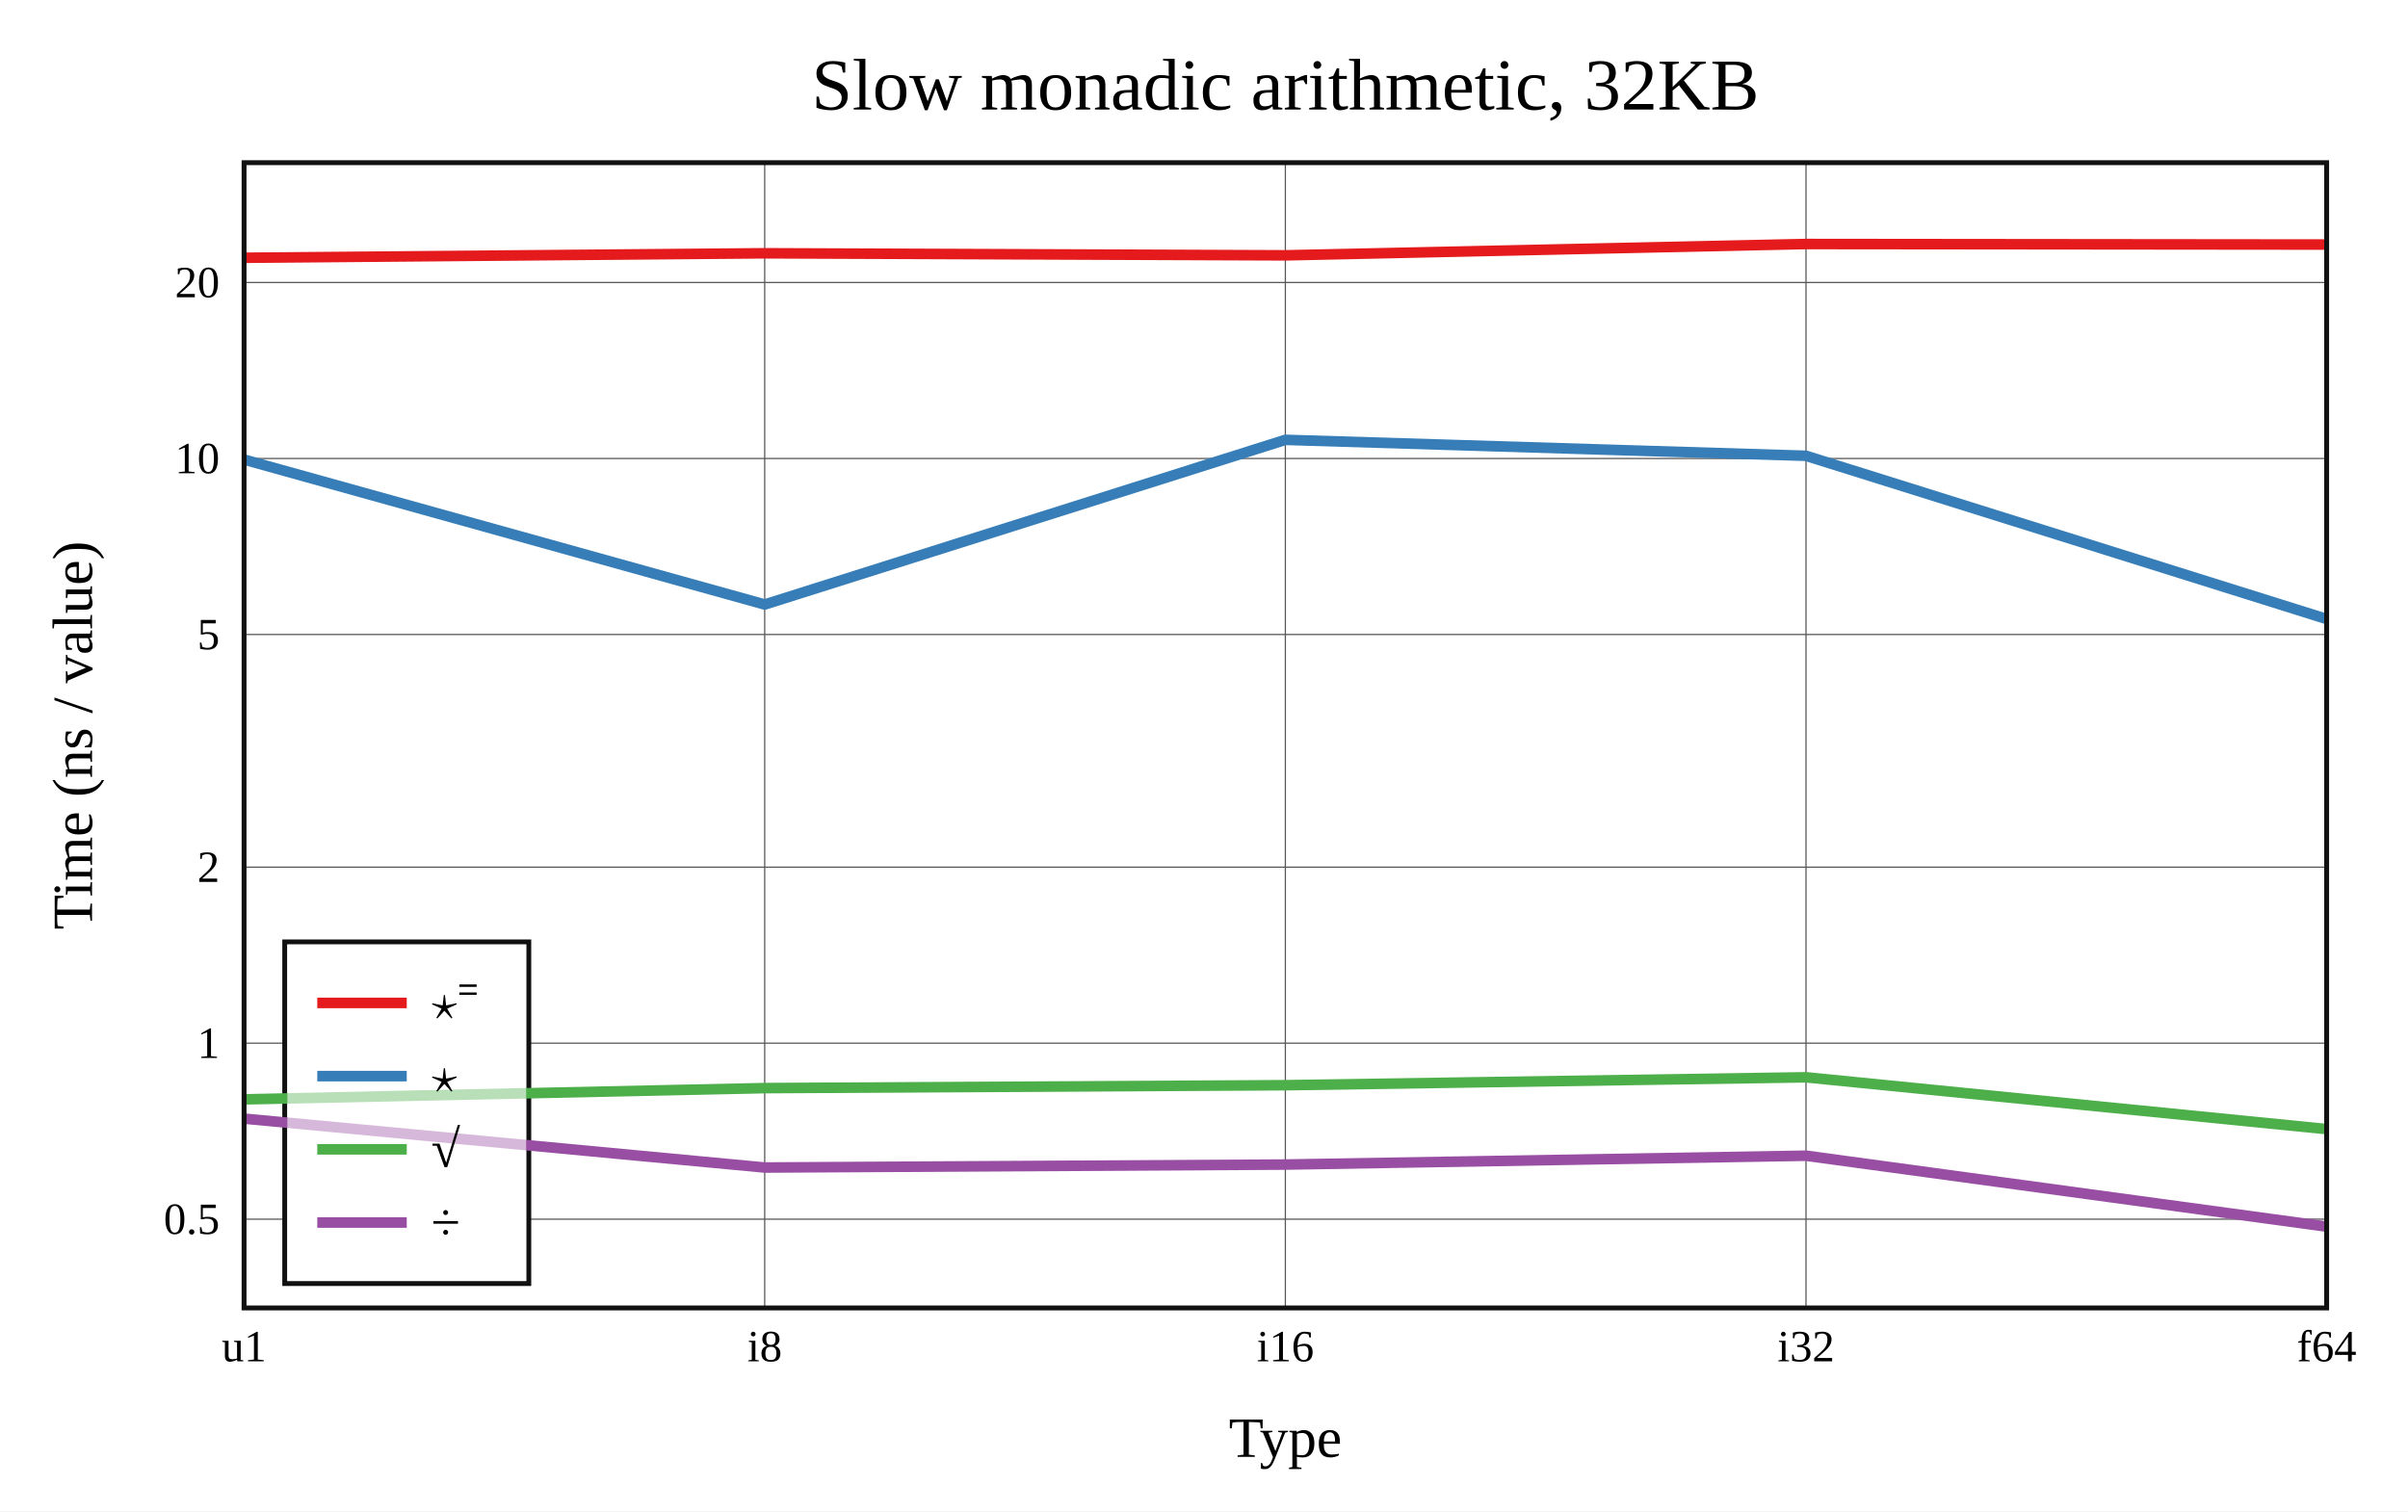
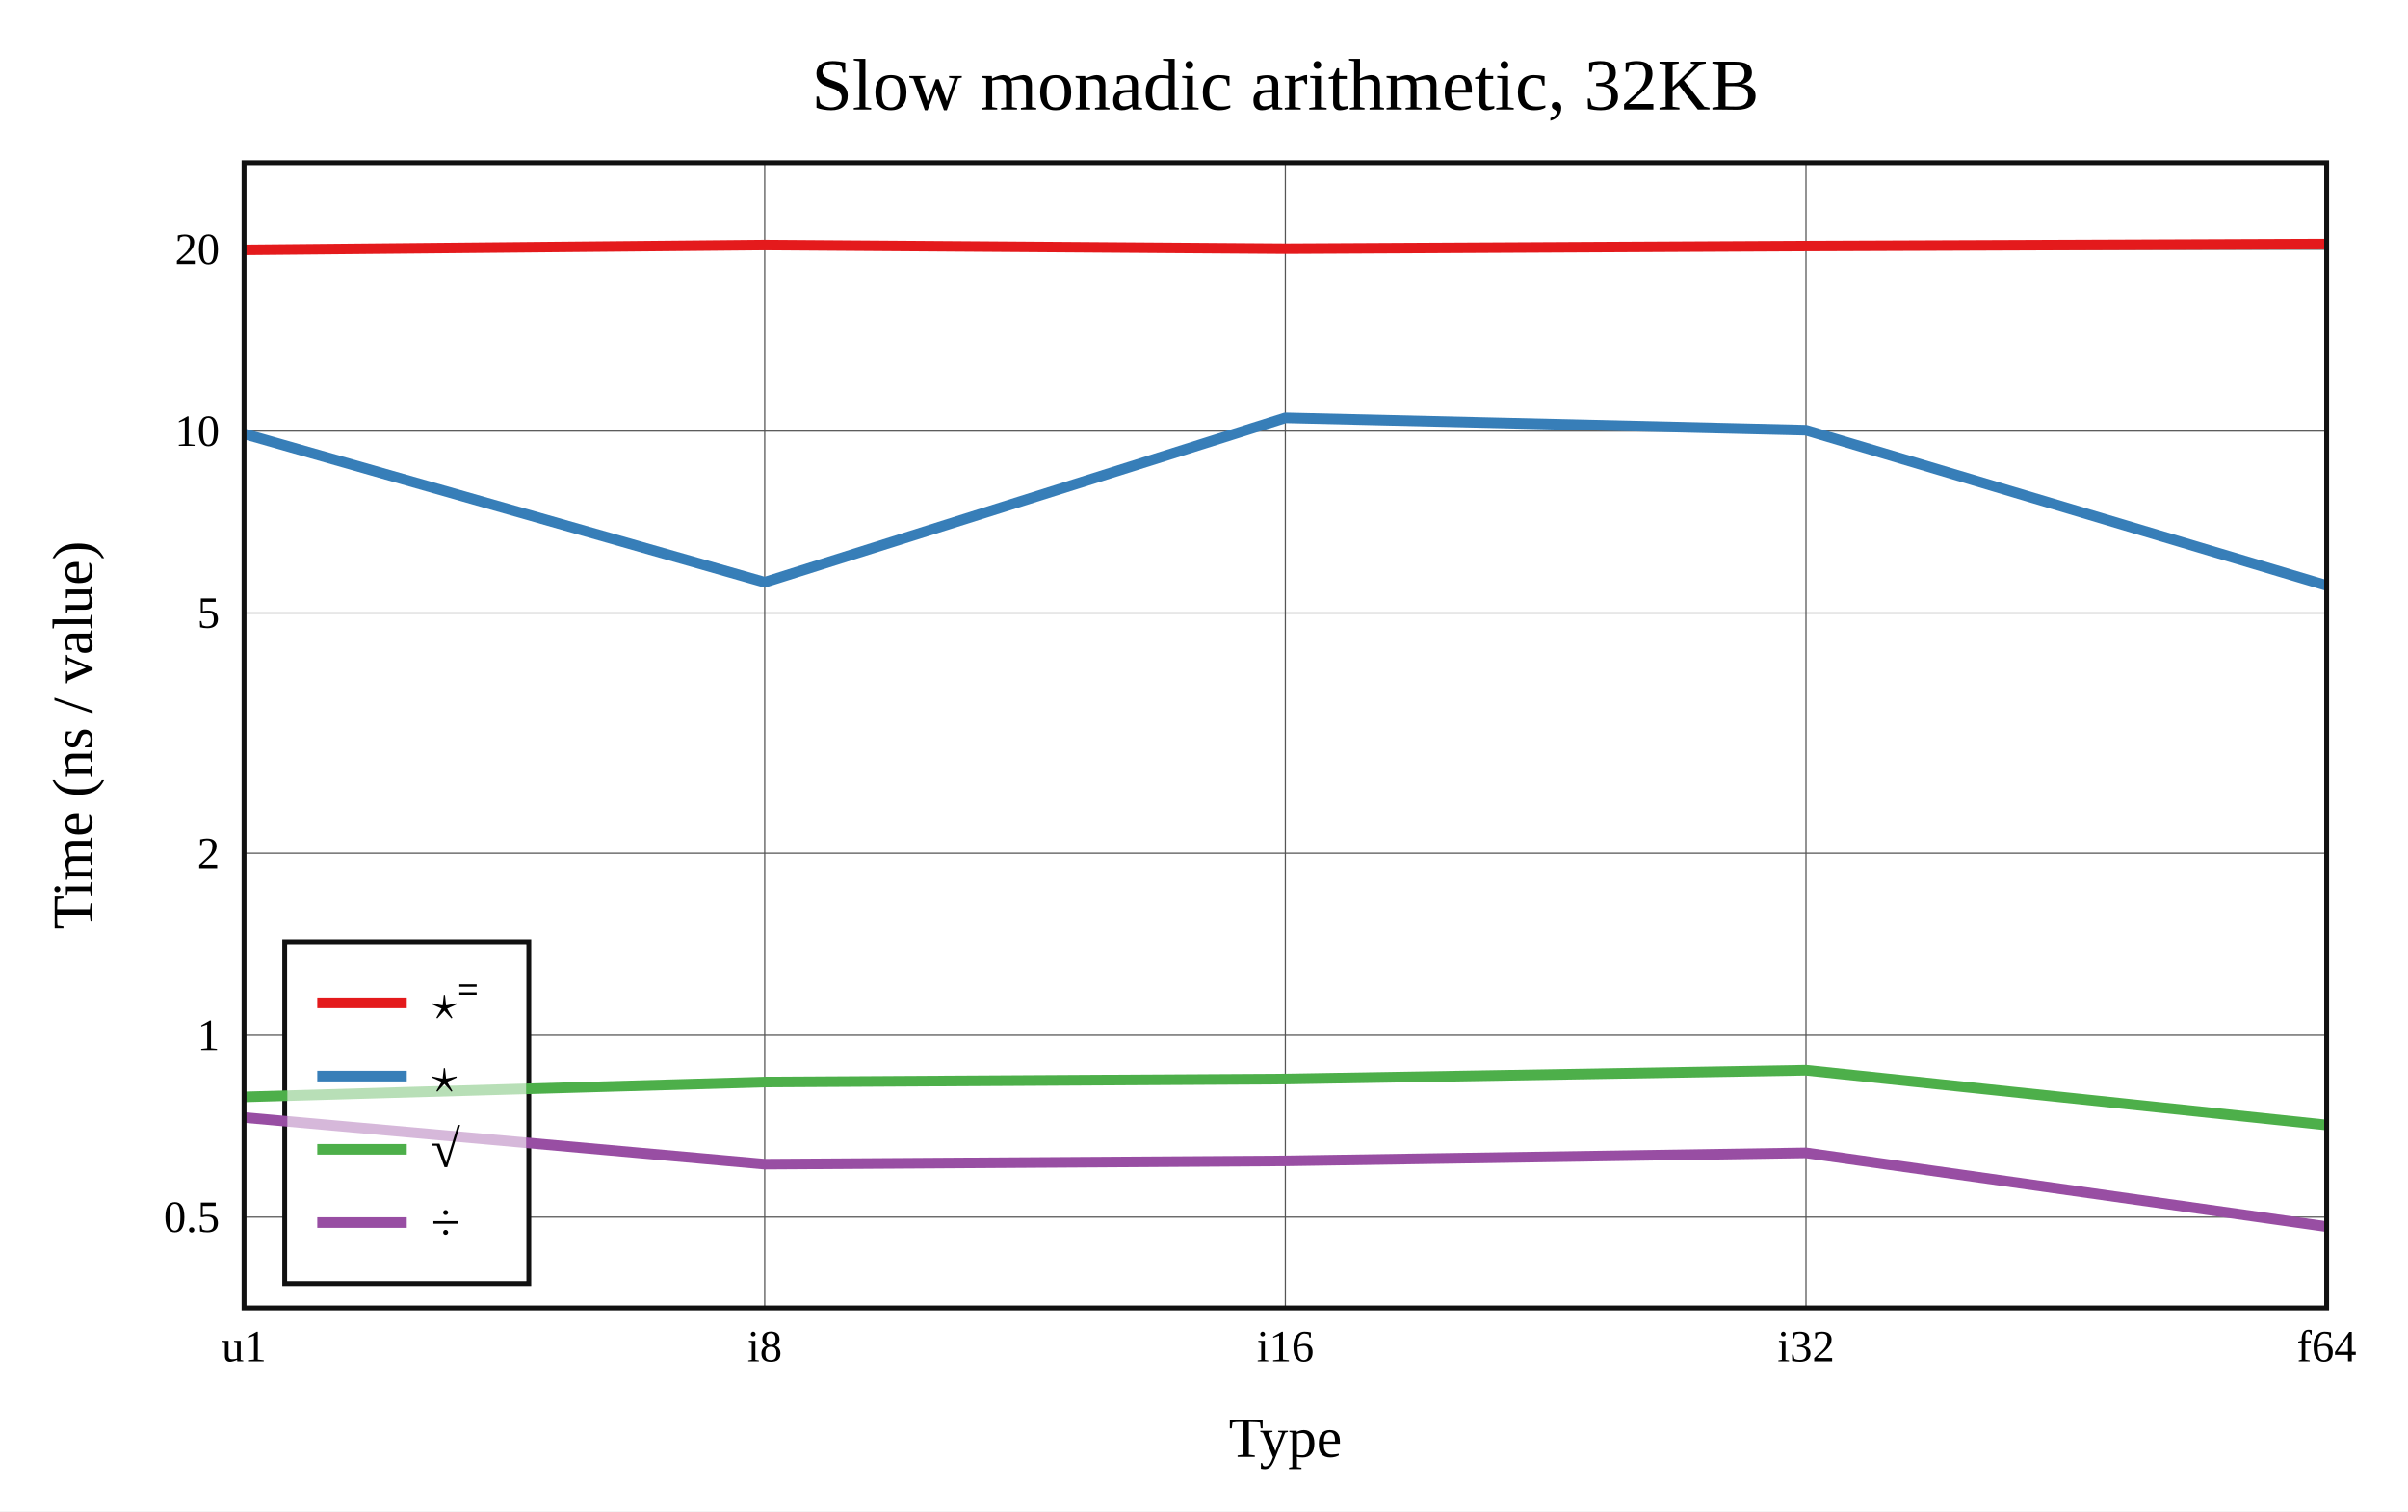
<svg xmlns="http://www.w3.org/2000/svg" viewBox="-60 -40 592 371.6" height="557.4" width="888">
  <g stroke-width="2.6" font-size="14px" text-anchor="middle">
    <defs>
      <clipPath id="clip">
        <rect x="0" y="0" width="512" height="281.6" />
      </clipPath>
    </defs>
    <rect fill="white" x="-60" y="-40" width="592" height="371.6" />
    <text dy="0.33em" font-size="18px" x="256" y="-19">Slow monadic arithmetic, 32KB</text>
    <text dy="0.33em" x="256" y="313.6">Type</text>
    <text dy="0.33em" transform="rotate(-90)" x="-140.8" y="-42">Time (ns / value)</text>
    <g stroke-width="0.3" stroke="#555">
      <path d="M128 0v281.6" />
      <path d="M256 0v281.6" />
      <path d="M384 0v281.6" />
-       <path d="M0 259.774h512" />
-       <path d="M0 216.498h512" />
-       <path d="M0 173.221h512" />
-       <path d="M0 116.013h512" />
-       <path d="M0 72.736h512" />
-       <path d="M0 29.46h512" />
+       <path d="M0 259.262h512" />
+       <path d="M0 214.548h512" />
+       <path d="M0 169.834h512" />
+       <path d="M0 110.725h512" />
+       <path d="M0 66.011h512" />
+       <path d="M0 21.297h512" />
    </g>
    <g font-size="11px">
      <text dy="0.33em" x="0" y="291.1">u1</text>
      <text dy="0.33em" x="128" y="291.1">i8</text>
      <text dy="0.33em" x="256" y="291.1">i16</text>
      <text dy="0.33em" x="384" y="291.1">i32</text>
      <text dy="0.33em" x="512" y="291.1">f64</text>
      <g text-anchor="end">
-         <text dy="0.33em" x="-6" y="259.774">0.5</text>
-         <text dy="0.33em" x="-6" y="216.498">1</text>
-         <text dy="0.33em" x="-6" y="173.221">2</text>
-         <text dy="0.33em" x="-6" y="116.013">5</text>
-         <text dy="0.33em" x="-6" y="72.736">10</text>
-         <text dy="0.33em" x="-6" y="29.46">20</text>
+         <text dy="0.33em" x="-6" y="259.262">0.5</text>
+         <text dy="0.33em" x="-6" y="214.548">1</text>
+         <text dy="0.33em" x="-6" y="169.834">2</text>
+         <text dy="0.33em" x="-6" y="110.725">5</text>
+         <text dy="0.33em" x="-6" y="66.011">10</text>
+         <text dy="0.33em" x="-6" y="21.297">20</text>
      </g>
    </g>
    <rect stroke-width="1.2" stroke="#111" fill="white" transform="translate(10,191.6)" x="0" y="0" width="60" height="84" />
    <g clip-path="url(#clip)" fill="none" stroke-linecap="round" stroke-linejoin="round">
-       <path stroke="#e41a1c" d="M0 23.384L128 22.278L256 22.784L384 20L512 20.13" />
-       <path stroke="#377eb8" d="M0 72.999L128 108.638L256 68.151L384 72.072L512 112.202" />
-       <path stroke="#4daf4a" d="M0 230.318L128 227.549L256 226.836L384 224.892L512 237.626" />
-       <path stroke="#984ea3" d="M0 235.052L128 247.076L256 246.348L384 244.17L512 261.6" />
+       <path stroke="#e41a1c" d="M0 21.439L128 20.247L256 21.145L384 20.495L512 20" />
+       <path stroke="#377eb8" d="M0 66.689L128 103.157L256 62.736L384 65.781L512 103.96" />
+       <path stroke="#4daf4a" d="M0 229.709L128 226.049L256 225.319L384 223.159L512 236.618" />
+       <path stroke="#984ea3" d="M0 234.769L128 246.25L256 245.442L384 243.473L512 261.6" />
    </g>
    <rect stroke-width="1.2" stroke="#111" fill="none" x="0" y="0" width="512" height="281.6" />
    <g transform="translate(10,191.6)" text-anchor="start" font-size="13px">
      <rect fill="white" opacity="0.6" x="0.65" y="0.65" width="58.7" height="82.7" />
      <path stroke="#e41a1c" d="M8 15h22" />
      <path stroke="#377eb8" d="M8 33h22" />
      <path stroke="#4daf4a" d="M8 51h22" />
      <path stroke="#984ea3" d="M8 69h22" />
      <text dy="0.33em" x="36" y="15">⋆⁼</text>
      <text dy="0.33em" x="36" y="33">⋆</text>
      <text dy="0.33em" x="36" y="51">√</text>
      <text dy="0.33em" x="36" y="69">÷</text>
    </g>
  </g>
</svg>
